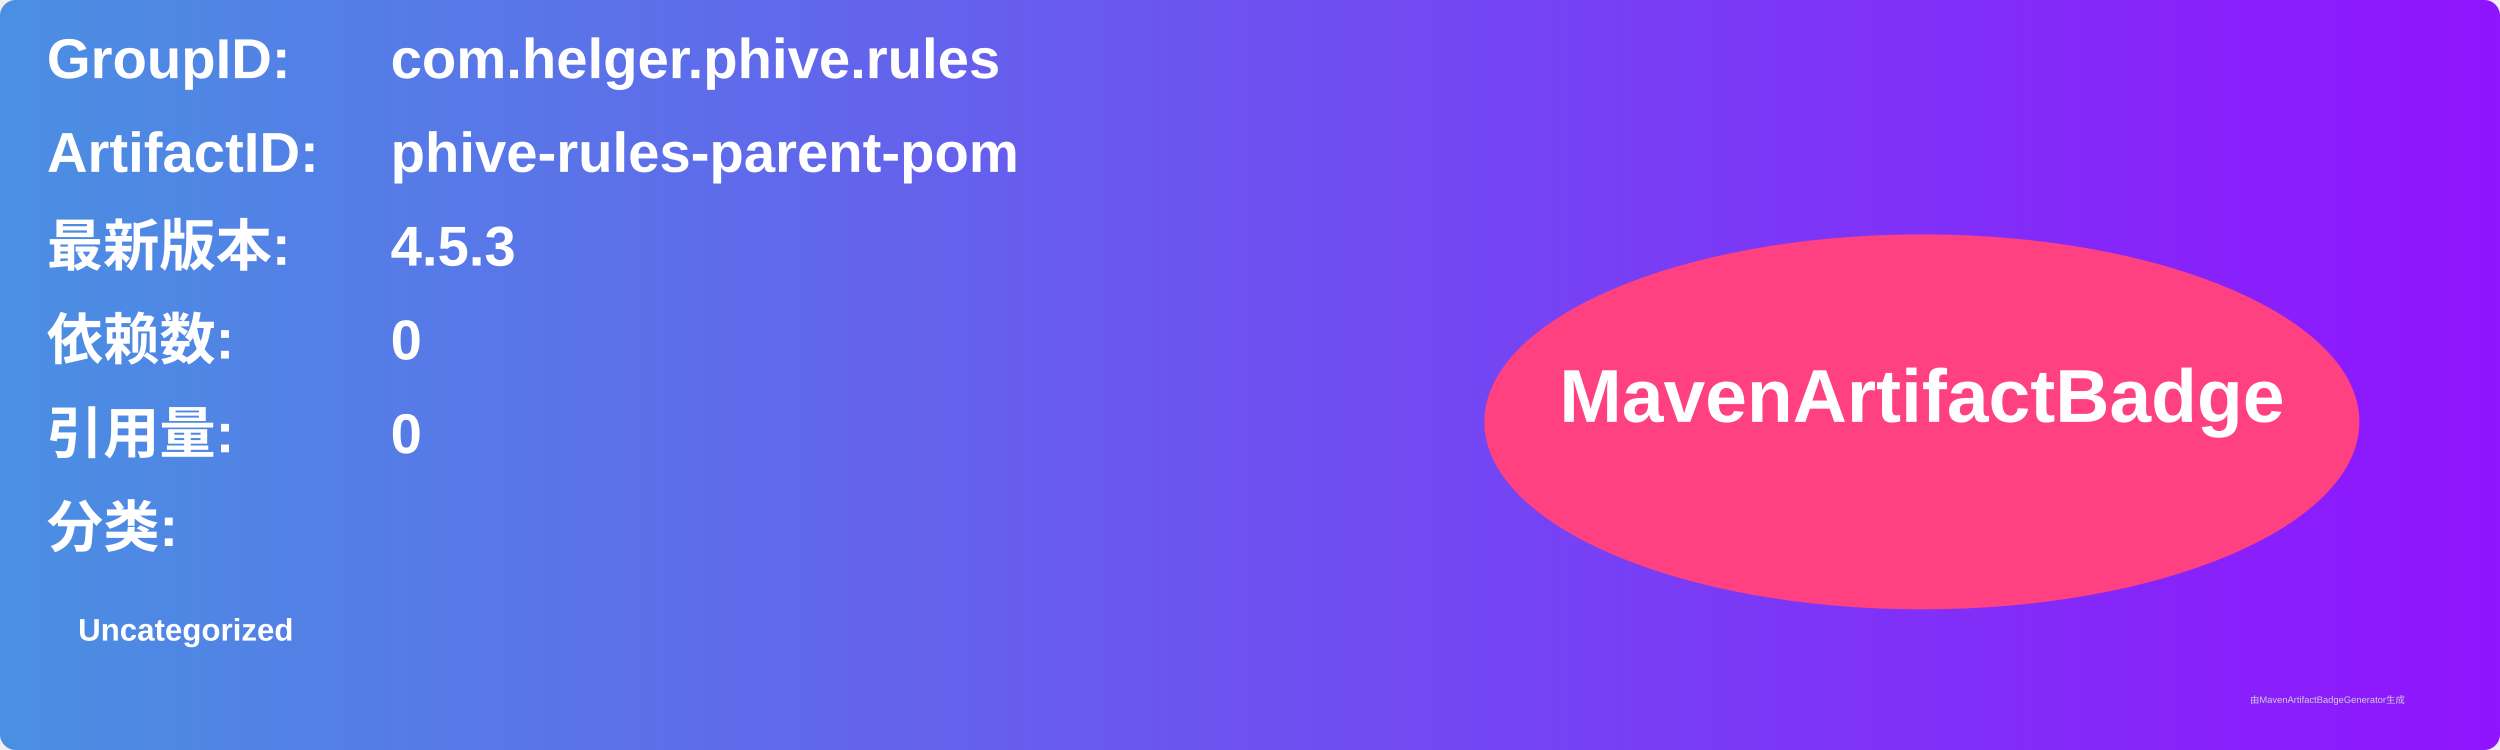
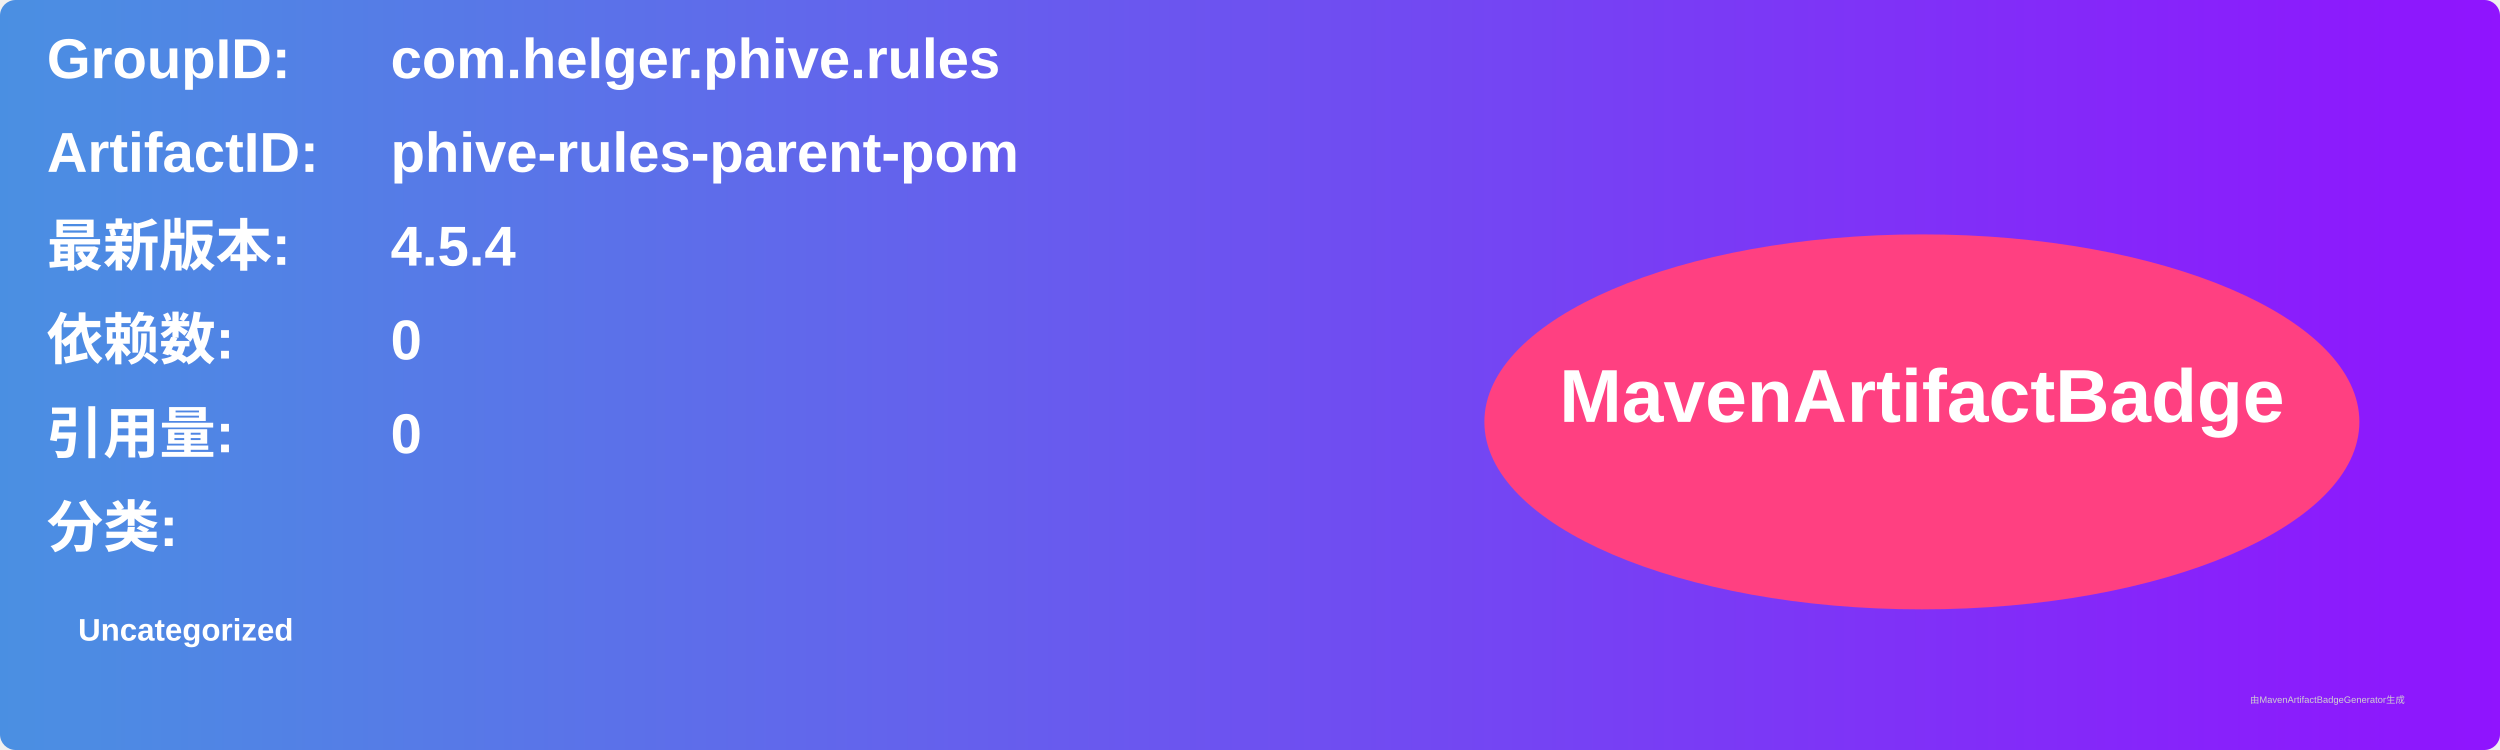
<svg xmlns="http://www.w3.org/2000/svg" width="800" height="240" viewBox="0 0 800 240">
  <linearGradient id="grad" x1="0%" y1="0%" x2="100%" y2="0%">
    <stop offset="0%" stop-color="#4a90e2" />
    <stop offset="100%" stop-color="#9013fe" />
  </linearGradient>
  <rect width="100%" height="100%" rx="5" ry="5" fill="url(#grad)" />
  <g transform="translate(15, 15)">
    <text x="0" y="10" font-family="Arial" font-size="18" fill="white" font-weight="bold" width="260">GroupID:</text>
    <text x="110" y="10" font-family="Arial" font-size="18" fill="white" font-weight="bold" width="460">com.helger.phive.rules</text>
    <text x="0" y="40" font-family="Arial" font-size="18" fill="white" font-weight="bold" width="260">ArtifactID:</text>
    <text x="110" y="40" font-family="Arial" font-size="18" fill="white" font-weight="bold" width="460">phive-rules-parent-pom</text>
    <text x="0" y="70" font-family="Arial" font-size="18" fill="white" font-weight="bold">最新版本:</text>
    <text x="110" y="70" font-family="Arial" font-size="18" fill="white" font-weight="bold">
-       <tspan font-weight="bold">4.5.3</tspan>
+       <tspan font-weight="bold">4.5.4</tspan>
    </text>
    <text x="0" y="100" font-family="Arial" font-size="18" fill="white" font-weight="bold">依赖数: </text>
    <text x="110" y="100" font-family="Arial" font-size="18" fill="white">
      <tspan font-weight="bold">0</tspan>
    </text>
    <text x="0" y="130" font-family="Arial" font-size="18" fill="white" font-weight="bold">引用量: </text>
    <text x="110" y="130" font-family="Arial" font-size="18" fill="white">
      <tspan font-weight="bold">0</tspan>
    </text>
    <text x="0" y="160" font-family="Arial" font-size="18" fill="white" font-weight="bold">分类:</text>
    <text x="10" y="190" font-family="Arial" font-size="10" fill="white">
      <tspan font-weight="bold">Uncategorized</tspan>
    </text>
    <ellipse cx="600" cy="120" rx="140" ry="60" fill="#ff4081" />
    <text x="600" y="120" text-anchor="middle" font-family="Arial" font-size="24" fill="white" font-weight="bold">MavenArtifactBadge</text>
  </g>
  <text x="720" y="225" font-family="Arial" font-size="3" fill="#d0d0d0">由MavenArtifactBadgeGenerator生成</text>
</svg>
